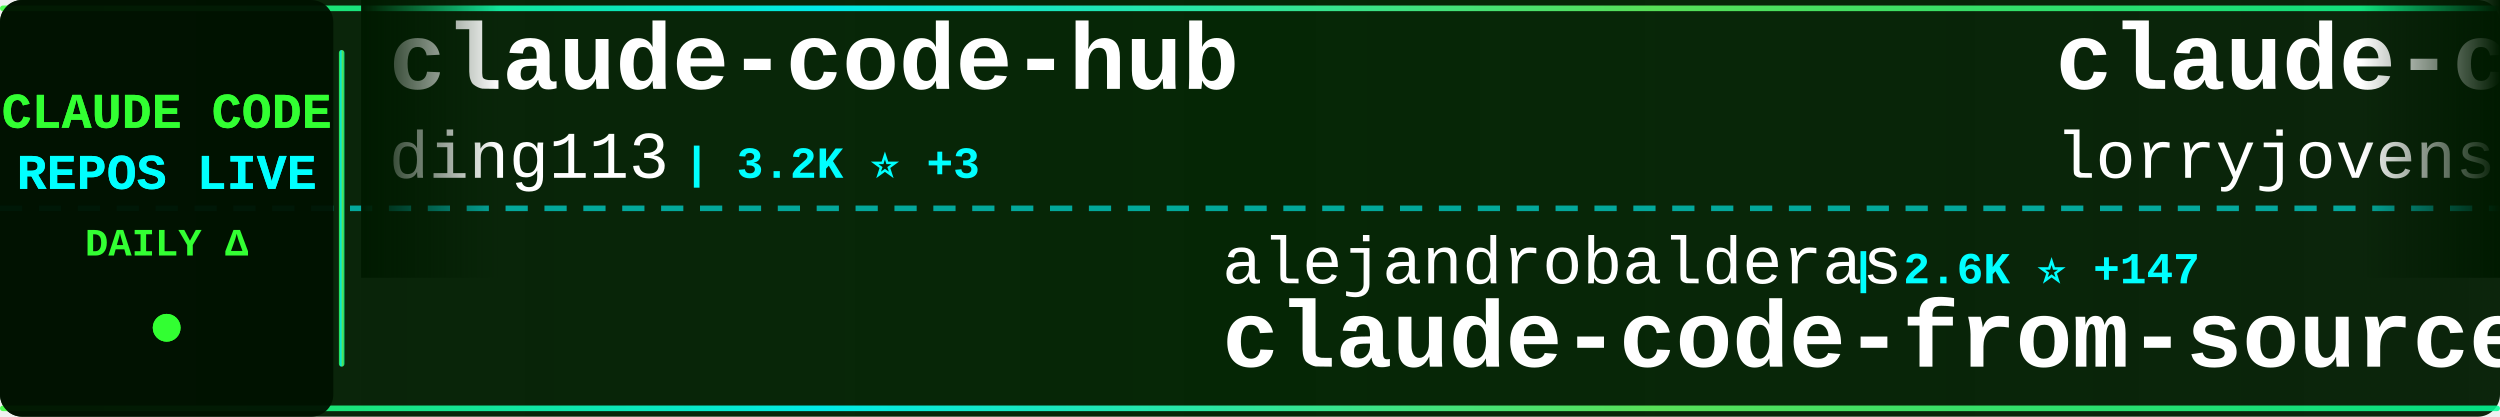
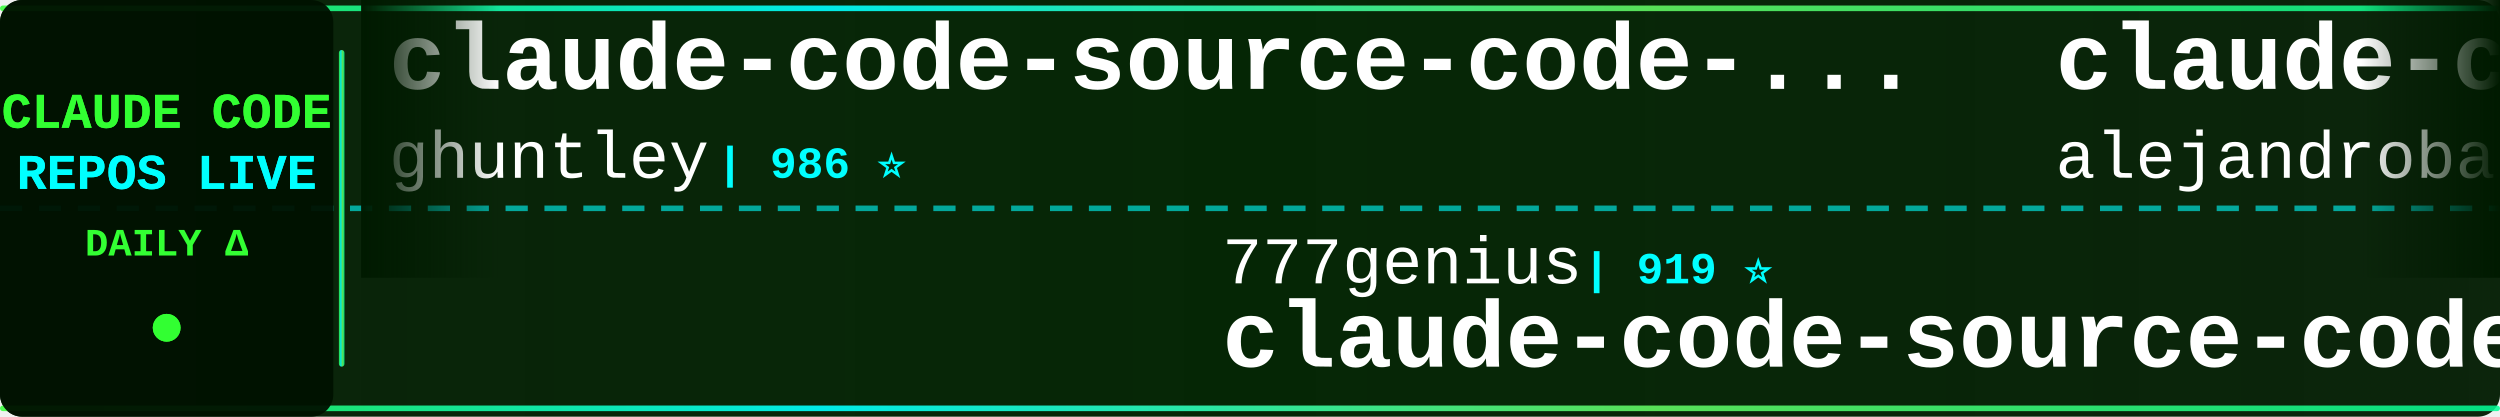
<svg xmlns="http://www.w3.org/2000/svg" width="900" height="150">
  <defs>
    <linearGradient id="tickerBg" x1="0%" y1="0%" x2="100%" y2="0%">
      <stop offset="0%" style="stop-color:#001a00;stop-opacity:0.95" />
      <stop offset="50%" style="stop-color:#002200;stop-opacity:0.98" />
      <stop offset="100%" style="stop-color:#001a00;stop-opacity:0.95" />
    </linearGradient>
    <linearGradient id="borderGrad" x1="0%" y1="0%" x2="100%" y2="0%">
      <stop offset="0%" style="stop-color:#33ff33;stop-opacity:0.85">
        <animate attributeName="stop-opacity" values="0.85;1;0.85" dur="2s" repeatCount="indefinite" />
      </stop>
      <stop offset="33%" style="stop-color:#00ffff;stop-opacity:0.9">
        <animate attributeName="stop-opacity" values="0.9;1;0.9" dur="2.2s" repeatCount="indefinite" />
      </stop>
      <stop offset="66%" style="stop-color:#66ff66;stop-opacity:0.85">
        <animate attributeName="stop-opacity" values="0.85;1;0.85" dur="1.8s" repeatCount="indefinite" />
      </stop>
      <stop offset="100%" style="stop-color:#00ff99;stop-opacity:0.85">
        <animate attributeName="stop-opacity" values="0.85;1;0.85" dur="2s" repeatCount="indefinite" />
      </stop>
    </linearGradient>
    <filter id="textGlow">
      <feGaussianBlur stdDeviation="0.1" result="coloredBlur" />
      <feMerge>
        <feMergeNode in="coloredBlur" />
        <feMergeNode in="SourceGraphic" />
      </feMerge>
    </filter>
    <filter id="metricGlow">
      <feGaussianBlur stdDeviation="0.2" result="coloredBlur" />
      <feMerge>
        <feMergeNode in="coloredBlur" />
        <feMergeNode in="SourceGraphic" />
      </feMerge>
    </filter>
    <linearGradient id="leftFade" x1="0%" y1="0%" x2="100%" y2="0%">
      <stop offset="0%" style="stop-color:#001a00;stop-opacity:1" />
      <stop offset="100%" style="stop-color:#001a00;stop-opacity:0" />
    </linearGradient>
    <linearGradient id="rightFade" x1="0%" y1="0%" x2="100%" y2="0%">
      <stop offset="0%" style="stop-color:#001a00;stop-opacity:0" />
      <stop offset="100%" style="stop-color:#001a00;stop-opacity:1" />
    </linearGradient>
  </defs>
  <rect width="900" height="150" fill="url(#tickerBg)" rx="8" />
  <rect x="0" y="2" width="900" height="2" fill="url(#borderGrad)" rx="1" />
  <rect x="0" y="146" width="900" height="2" fill="url(#borderGrad)" rx="1" />
  <line x1="0" y1="75" x2="900" y2="75" stroke="#00ffff" stroke-width="2" stroke-dasharray="8 6" opacity="0.6" />
  <rect x="0" y="0" width="120" height="150" fill="#001100" opacity="0.95" rx="8" />
  <text x="60" y="46" font-family="'Courier New', monospace" font-size="18" font-weight="bold" fill="#33ff33" text-anchor="middle" filter="url(#textGlow)">
    CLAUDE CODE
  </text>
  <text x="60" y="68" font-family="'Courier New', monospace" font-size="18" font-weight="bold" fill="#00ffff" text-anchor="middle" filter="url(#textGlow)">
    REPOS LIVE
  </text>
  <text x="60" y="92" font-family="'Courier New', monospace" font-size="14" font-weight="bold" fill="#33ff33" text-anchor="middle">
    DAILY Δ
  </text>
  <circle cx="60" cy="118" r="5" fill="#33ff33" filter="url(#metricGlow)">
    <animate attributeName="r" values="4;6;4" dur="1.5s" repeatCount="indefinite" />
    <animate attributeName="opacity" values="0.6;1;0.6" dur="1.5s" repeatCount="indefinite" />
  </circle>
  <rect x="122" y="18" width="2" height="114" fill="url(#borderGrad)" rx="1" />
  <clipPath id="tickerClip">
    <rect x="130" y="0" width="770" height="150" />
  </clipPath>
  <g clip-path="url(#tickerClip)">
    <g id="tickerItems">
      <animateTransform attributeName="transform" attributeType="XML" type="translate" from="0 0" to="-3000 0" dur="54s" repeatCount="indefinite" />
      <g transform="translate(0, 0)">
-         <text x="140" y="32" font-family="'Courier New', monospace" font-size="34" font-weight="bold" fill="#ffffff">claude-code-hub</text>
-         <text x="140" y="64" font-family="'Courier New', monospace" font-size="24" font-weight="normal" fill="#ffffff" opacity="1.0">ding113</text>
-         <text x="246" y="64" font-family="'Courier New', monospace" font-size="16" font-weight="bold" fill="#00ffff"> | 3.2K ⭐ +3</text>
+         <text x="140" y="32" font-family="'Courier New', monospace" font-size="34" font-weight="bold" fill="#ffffff">claude-code-source-code-...</text>
+         <text x="140" y="64" font-family="'Courier New', monospace" font-size="24" font-weight="normal" fill="#ffffff" opacity="1.0">ghuntley</text>
+         <text x="258" y="64" font-family="'Courier New', monospace" font-size="16" font-weight="bold" fill="#00ffff"> | 986 ⭐</text>
      </g>
      <g transform="translate(300, 0)">
-         <text x="140" y="102" font-family="'Courier New', monospace" font-size="24" font-weight="normal" fill="#ffffff" opacity="1.0">alejandrobalderas</text>
-         <text x="366" y="102" font-family="'Courier New', monospace" font-size="16" font-weight="bold" fill="#00ffff"> | 2.6K ⭐ +147</text>
-         <text x="140" y="132" font-family="'Courier New', monospace" font-size="34" font-weight="bold" fill="#ffffff">claude-code-from-source</text>
+         <text x="140" y="102" font-family="'Courier New', monospace" font-size="24" font-weight="normal" fill="#ffffff" opacity="1.0">777genius</text>
+         <text x="270" y="102" font-family="'Courier New', monospace" font-size="16" font-weight="bold" fill="#00ffff"> | 919 ⭐</text>
+         <text x="140" y="132" font-family="'Courier New', monospace" font-size="34" font-weight="bold" fill="#ffffff">claude-code-source-code</text>
      </g>
      <g transform="translate(600, 0)">
-         <text x="140" y="32" font-family="'Courier New', monospace" font-size="34" font-weight="bold" fill="#ffffff">claude-code-rust</text>
-         <text x="140" y="64" font-family="'Courier New', monospace" font-size="24" font-weight="normal" fill="#ffffff" opacity="1.0">lorryjovens-hub</text>
-         <text x="342" y="64" font-family="'Courier New', monospace" font-size="16" font-weight="bold" fill="#00ffff"> | 1.7K ⭐ +1</text>
+         <text x="140" y="32" font-family="'Courier New', monospace" font-size="34" font-weight="bold" fill="#ffffff">claude-code-from-source</text>
+         <text x="140" y="64" font-family="'Courier New', monospace" font-size="24" font-weight="normal" fill="#ffffff" opacity="1.0">alejandrobalderas</text>
+         <text x="366" y="64" font-family="'Courier New', monospace" font-size="16" font-weight="bold" fill="#00ffff"> | 2.6K ⭐ +156</text>
      </g>
      <g transform="translate(900, 0)">
-         <text x="140" y="102" font-family="'Courier New', monospace" font-size="24" font-weight="normal" fill="#ffffff" opacity="1.0">AprilNEA</text>
-         <text x="258" y="102" font-family="'Courier New', monospace" font-size="16" font-weight="bold" fill="#00ffff"> | 390 ⭐ +2</text>
-         <text x="140" y="132" font-family="'Courier New', monospace" font-size="34" font-weight="bold" fill="#ffffff">claude-code-source</text>
+         <text x="140" y="102" font-family="'Courier New', monospace" font-size="24" font-weight="normal" fill="#ffffff" opacity="1.0">fazxes</text>
+         <text x="234" y="102" font-family="'Courier New', monospace" font-size="16" font-weight="bold" fill="#00ffff"> | 226 ⭐ +1</text>
+         <text x="140" y="132" font-family="'Courier New', monospace" font-size="34" font-weight="bold" fill="#ffffff">Claude-code</text>
      </g>
      <g transform="translate(1200, 0)">
-         <text x="140" y="32" font-family="'Courier New', monospace" font-size="34" font-weight="bold" fill="#ffffff">Open-ClaudeCode</text>
-         <text x="140" y="64" font-family="'Courier New', monospace" font-size="24" font-weight="normal" fill="#ffffff" opacity="1.0">LING71671</text>
-         <text x="270" y="64" font-family="'Courier New', monospace" font-size="16" font-weight="bold" fill="#00ffff"> | 912 ⭐</text>
+         <text x="140" y="32" font-family="'Courier New', monospace" font-size="34" font-weight="bold" fill="#ffffff">claude-code-video-toolki...</text>
+         <text x="140" y="64" font-family="'Courier New', monospace" font-size="24" font-weight="normal" fill="#ffffff" opacity="1.0">digitalsamba</text>
+         <text x="306" y="64" font-family="'Courier New', monospace" font-size="16" font-weight="bold" fill="#00ffff"> | 1.7K ⭐ +9</text>
      </g>
      <g transform="translate(1500, 0)">
-         <text x="140" y="102" font-family="'Courier New', monospace" font-size="24" font-weight="normal" fill="#ffffff" opacity="1.0">OrcaWhisper</text>
-         <text x="294" y="102" font-family="'Courier New', monospace" font-size="16" font-weight="bold" fill="#00ffff"> | 83 ⭐</text>
-         <text x="140" y="132" font-family="'Courier New', monospace" font-size="34" font-weight="bold" fill="#ffffff">Claude-Code</text>
+         <text x="140" y="102" font-family="'Courier New', monospace" font-size="24" font-weight="normal" fill="#ffffff" opacity="1.0">guanshan</text>
+         <text x="258" y="102" font-family="'Courier New', monospace" font-size="16" font-weight="bold" fill="#00ffff"> | 61 ⭐</text>
+         <text x="140" y="132" font-family="'Courier New', monospace" font-size="34" font-weight="bold" fill="#ffffff">ClaudeCode</text>
      </g>
      <g transform="translate(1800, 0)">
-         <text x="140" y="32" font-family="'Courier New', monospace" font-size="34" font-weight="bold" fill="#ffffff">claude-code-infrastructu...</text>
-         <text x="140" y="64" font-family="'Courier New', monospace" font-size="24" font-weight="normal" fill="#ffffff" opacity="1.0">diet103</text>
-         <text x="246" y="64" font-family="'Courier New', monospace" font-size="16" font-weight="bold" fill="#00ffff"> | 9.7K ⭐ +1</text>
+         <text x="140" y="32" font-family="'Courier New', monospace" font-size="34" font-weight="bold" fill="#ffffff">ClaudeCodeAgents</text>
+         <text x="140" y="64" font-family="'Courier New', monospace" font-size="24" font-weight="normal" fill="#ffffff" opacity="1.0">darcyegb</text>
+         <text x="258" y="64" font-family="'Courier New', monospace" font-size="16" font-weight="bold" fill="#00ffff"> | 744 ⭐</text>
      </g>
      <g transform="translate(2100, 0)">
-         <text x="140" y="102" font-family="'Courier New', monospace" font-size="24" font-weight="normal" fill="#ffffff" opacity="1.0">frankbria</text>
-         <text x="270" y="102" font-family="'Courier New', monospace" font-size="16" font-weight="bold" fill="#00ffff"> | 9.5K ⭐ +6</text>
-         <text x="140" y="132" font-family="'Courier New', monospace" font-size="34" font-weight="bold" fill="#ffffff">ralph-claude-code</text>
+         <text x="140" y="102" font-family="'Courier New', monospace" font-size="24" font-weight="normal" fill="#ffffff" opacity="1.0">diet103</text>
+         <text x="246" y="102" font-family="'Courier New', monospace" font-size="16" font-weight="bold" fill="#00ffff"> | 9.7K ⭐ +1</text>
+         <text x="140" y="132" font-family="'Courier New', monospace" font-size="34" font-weight="bold" fill="#ffffff">claude-code-infrastructu...</text>
      </g>
      <g transform="translate(2400, 0)">
-         <text x="140" y="32" font-family="'Courier New', monospace" font-size="34" font-weight="bold" fill="#ffffff">oh-my-claudecode</text>
-         <text x="140" y="64" font-family="'Courier New', monospace" font-size="24" font-weight="normal" fill="#ffffff" opacity="1.0">Yeachan-Heo</text>
-         <text x="294" y="64" font-family="'Courier New', monospace" font-size="16" font-weight="bold" fill="#00ffff"> | 37.6K ⭐ +54</text>
+         <text x="140" y="32" font-family="'Courier New', monospace" font-size="34" font-weight="bold" fill="#ffffff">CLIProxyAPI</text>
+         <text x="140" y="64" font-family="'Courier New', monospace" font-size="24" font-weight="normal" fill="#ffffff" opacity="1.0">router-for-me</text>
+         <text x="318" y="64" font-family="'Courier New', monospace" font-size="16" font-weight="bold" fill="#00ffff"> | 39.7K ⭐ +125</text>
      </g>
      <g transform="translate(2700, 0)">
-         <text x="140" y="102" font-family="'Courier New', monospace" font-size="24" font-weight="normal" fill="#ffffff" opacity="1.0">1rgs</text>
-         <text x="210" y="102" font-family="'Courier New', monospace" font-size="16" font-weight="bold" fill="#00ffff"> | 3.7K ⭐ +2</text>
-         <text x="140" y="132" font-family="'Courier New', monospace" font-size="34" font-weight="bold" fill="#ffffff">claude-code-proxy</text>
+         <text x="140" y="102" font-family="'Courier New', monospace" font-size="24" font-weight="normal" fill="#ffffff" opacity="1.0">VoltAgent</text>
+         <text x="270" y="102" font-family="'Courier New', monospace" font-size="16" font-weight="bold" fill="#00ffff"> | 23.1K ⭐ +53</text>
+         <text x="140" y="132" font-family="'Courier New', monospace" font-size="34" font-weight="bold" fill="#ffffff">awesome-claude-code-suba...</text>
      </g>
      <g transform="translate(3000, 0)">
-         <text x="140" y="32" font-family="'Courier New', monospace" font-size="34" font-weight="bold" fill="#ffffff">claude-code-hub</text>
-         <text x="140" y="64" font-family="'Courier New', monospace" font-size="24" font-weight="normal" fill="#ffffff" opacity="1.0">ding113</text>
-         <text x="246" y="64" font-family="'Courier New', monospace" font-size="16" font-weight="bold" fill="#00ffff"> | 3.2K ⭐ +3</text>
+         <text x="140" y="32" font-family="'Courier New', monospace" font-size="34" font-weight="bold" fill="#ffffff">claude-code-source-code-...</text>
+         <text x="140" y="64" font-family="'Courier New', monospace" font-size="24" font-weight="normal" fill="#ffffff" opacity="1.0">ghuntley</text>
+         <text x="258" y="64" font-family="'Courier New', monospace" font-size="16" font-weight="bold" fill="#00ffff"> | 986 ⭐</text>
      </g>
      <g transform="translate(3300, 0)">
-         <text x="140" y="102" font-family="'Courier New', monospace" font-size="24" font-weight="normal" fill="#ffffff" opacity="1.0">alejandrobalderas</text>
-         <text x="366" y="102" font-family="'Courier New', monospace" font-size="16" font-weight="bold" fill="#00ffff"> | 2.6K ⭐ +147</text>
-         <text x="140" y="132" font-family="'Courier New', monospace" font-size="34" font-weight="bold" fill="#ffffff">claude-code-from-source</text>
+         <text x="140" y="102" font-family="'Courier New', monospace" font-size="24" font-weight="normal" fill="#ffffff" opacity="1.0">777genius</text>
+         <text x="270" y="102" font-family="'Courier New', monospace" font-size="16" font-weight="bold" fill="#00ffff"> | 919 ⭐</text>
+         <text x="140" y="132" font-family="'Courier New', monospace" font-size="34" font-weight="bold" fill="#ffffff">claude-code-source-code</text>
      </g>
      <g transform="translate(3600, 0)">
-         <text x="140" y="32" font-family="'Courier New', monospace" font-size="34" font-weight="bold" fill="#ffffff">claude-code-rust</text>
-         <text x="140" y="64" font-family="'Courier New', monospace" font-size="24" font-weight="normal" fill="#ffffff" opacity="1.0">lorryjovens-hub</text>
-         <text x="342" y="64" font-family="'Courier New', monospace" font-size="16" font-weight="bold" fill="#00ffff"> | 1.7K ⭐ +1</text>
+         <text x="140" y="32" font-family="'Courier New', monospace" font-size="34" font-weight="bold" fill="#ffffff">claude-code-from-source</text>
+         <text x="140" y="64" font-family="'Courier New', monospace" font-size="24" font-weight="normal" fill="#ffffff" opacity="1.0">alejandrobalderas</text>
+         <text x="366" y="64" font-family="'Courier New', monospace" font-size="16" font-weight="bold" fill="#00ffff"> | 2.6K ⭐ +156</text>
      </g>
      <g transform="translate(3900, 0)">
-         <text x="140" y="102" font-family="'Courier New', monospace" font-size="24" font-weight="normal" fill="#ffffff" opacity="1.0">AprilNEA</text>
-         <text x="258" y="102" font-family="'Courier New', monospace" font-size="16" font-weight="bold" fill="#00ffff"> | 390 ⭐ +2</text>
-         <text x="140" y="132" font-family="'Courier New', monospace" font-size="34" font-weight="bold" fill="#ffffff">claude-code-source</text>
+         <text x="140" y="102" font-family="'Courier New', monospace" font-size="24" font-weight="normal" fill="#ffffff" opacity="1.0">fazxes</text>
+         <text x="234" y="102" font-family="'Courier New', monospace" font-size="16" font-weight="bold" fill="#00ffff"> | 226 ⭐ +1</text>
+         <text x="140" y="132" font-family="'Courier New', monospace" font-size="34" font-weight="bold" fill="#ffffff">Claude-code</text>
      </g>
    </g>
  </g>
  <rect x="130" y="0" width="50" height="100" fill="url(#leftFade)" />
  <rect x="850" y="0" width="50" height="100" fill="url(#rightFade)" />
</svg>
